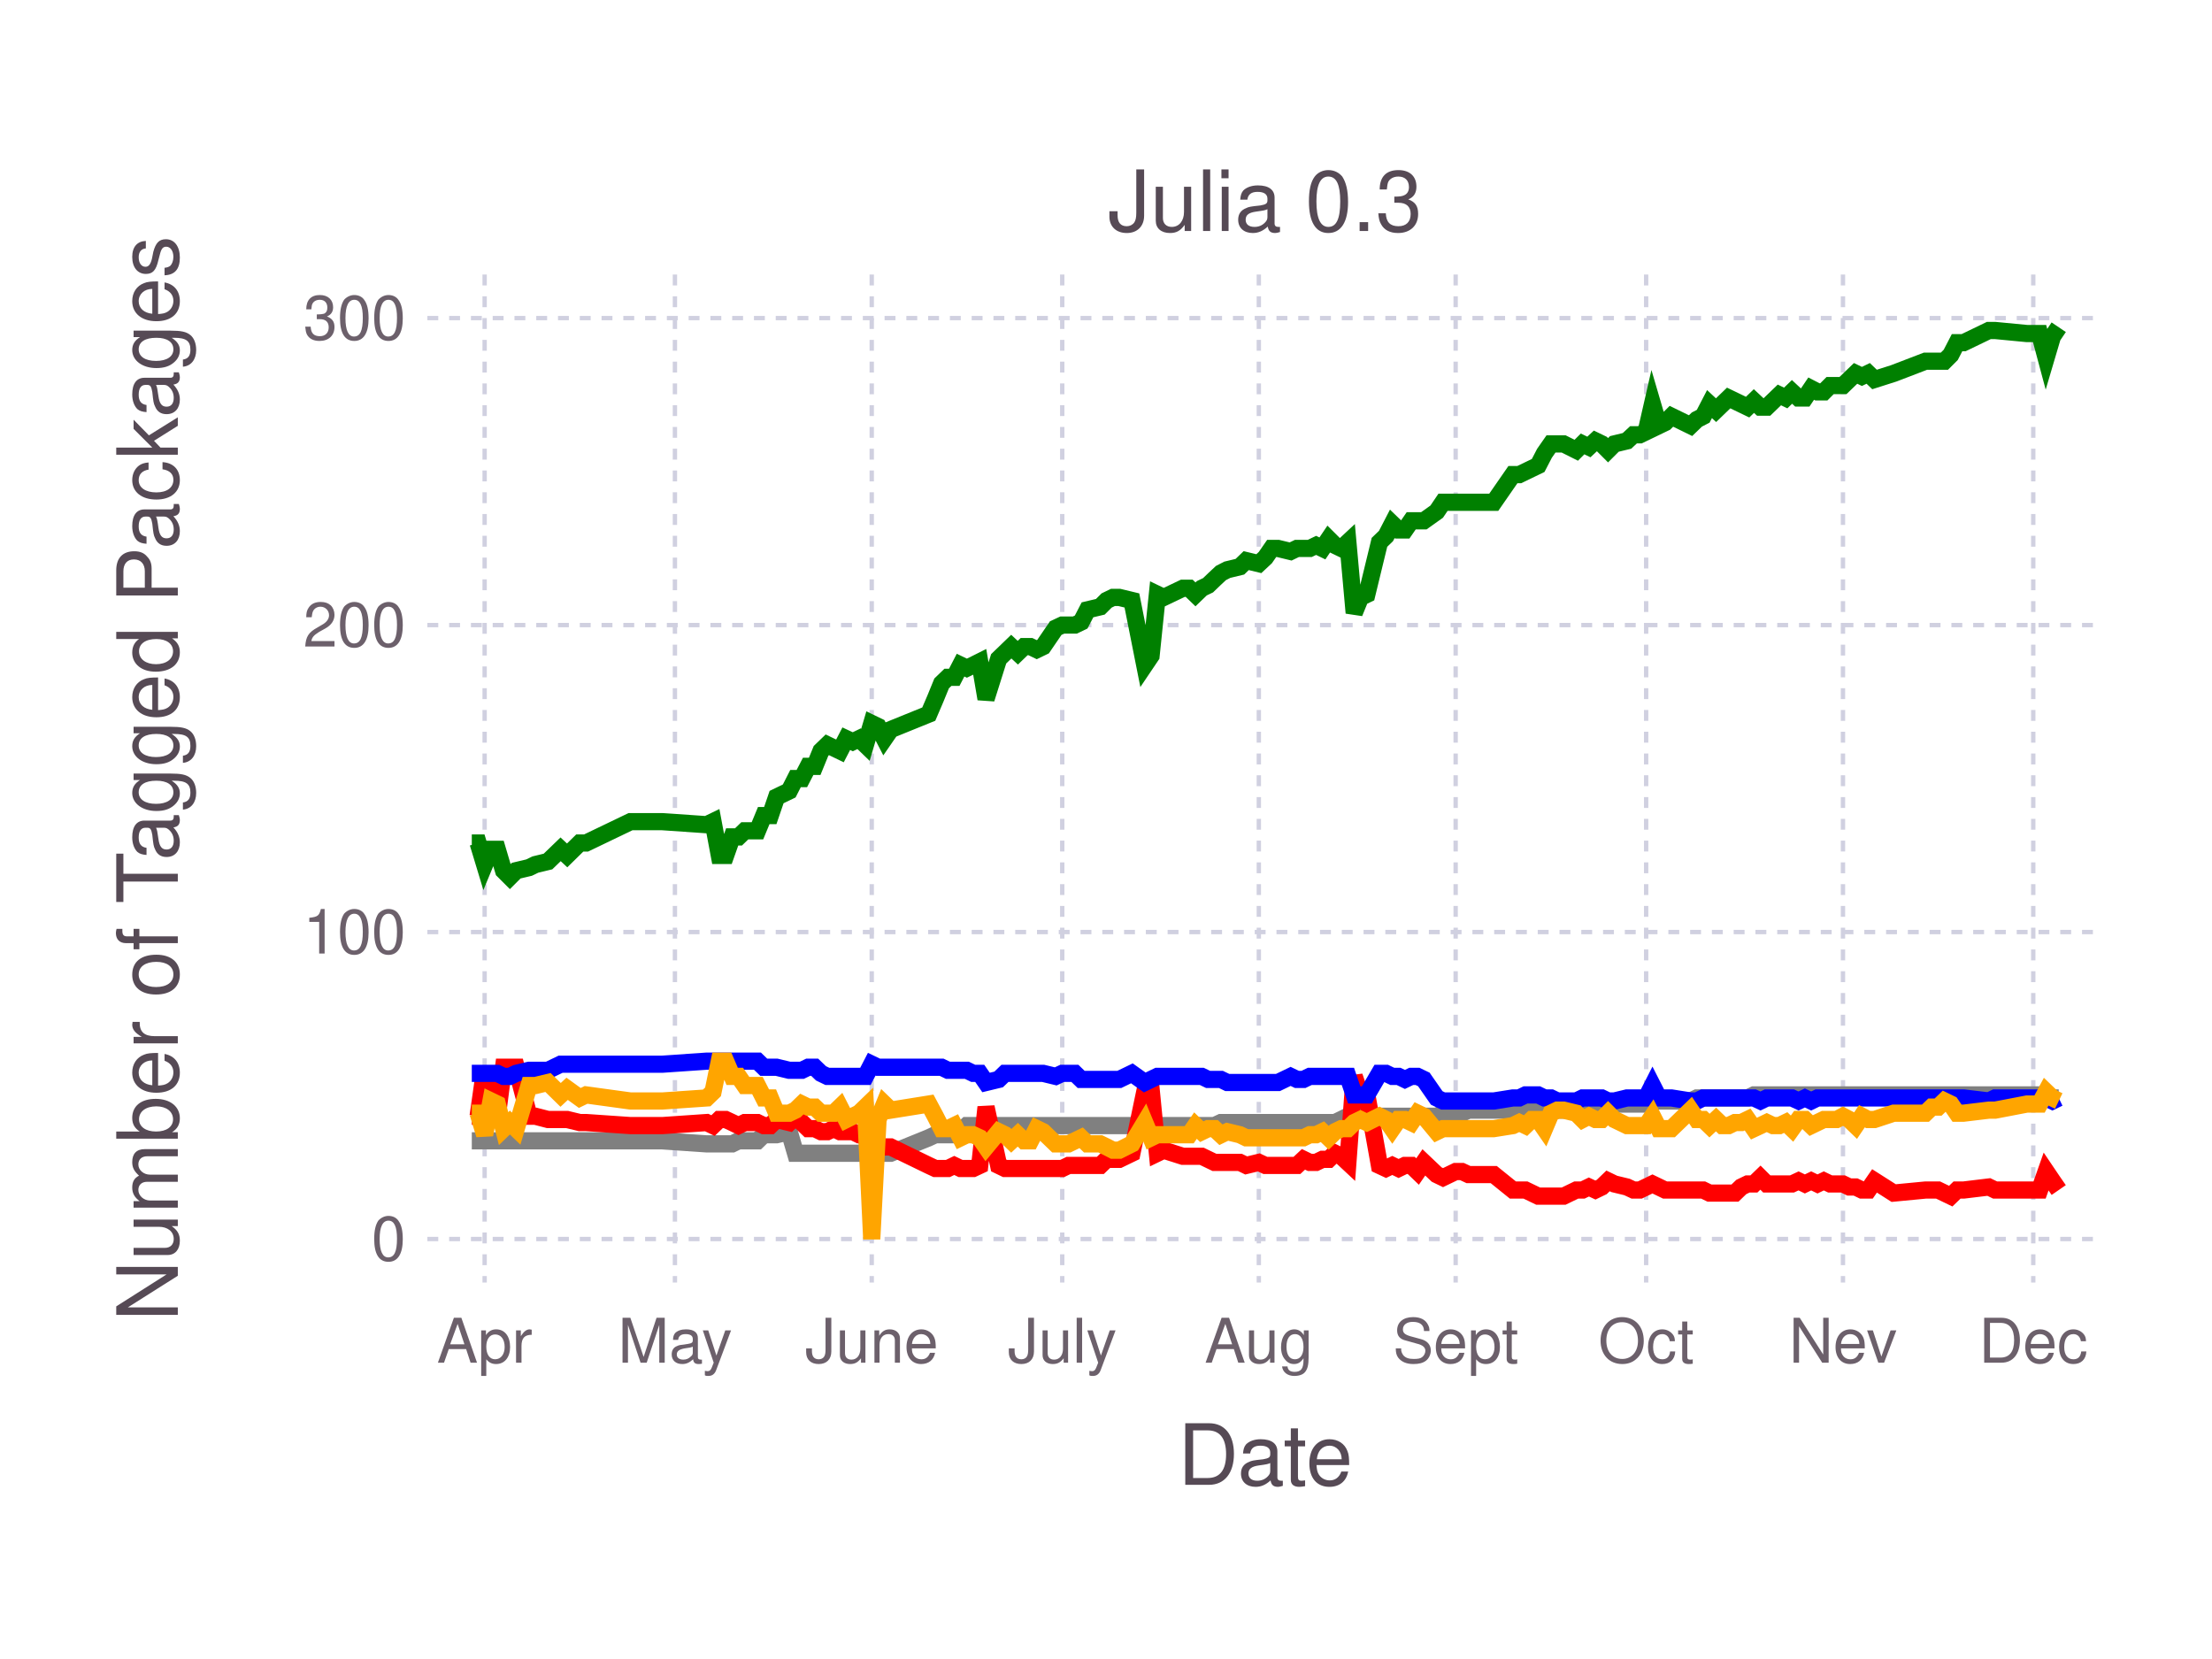
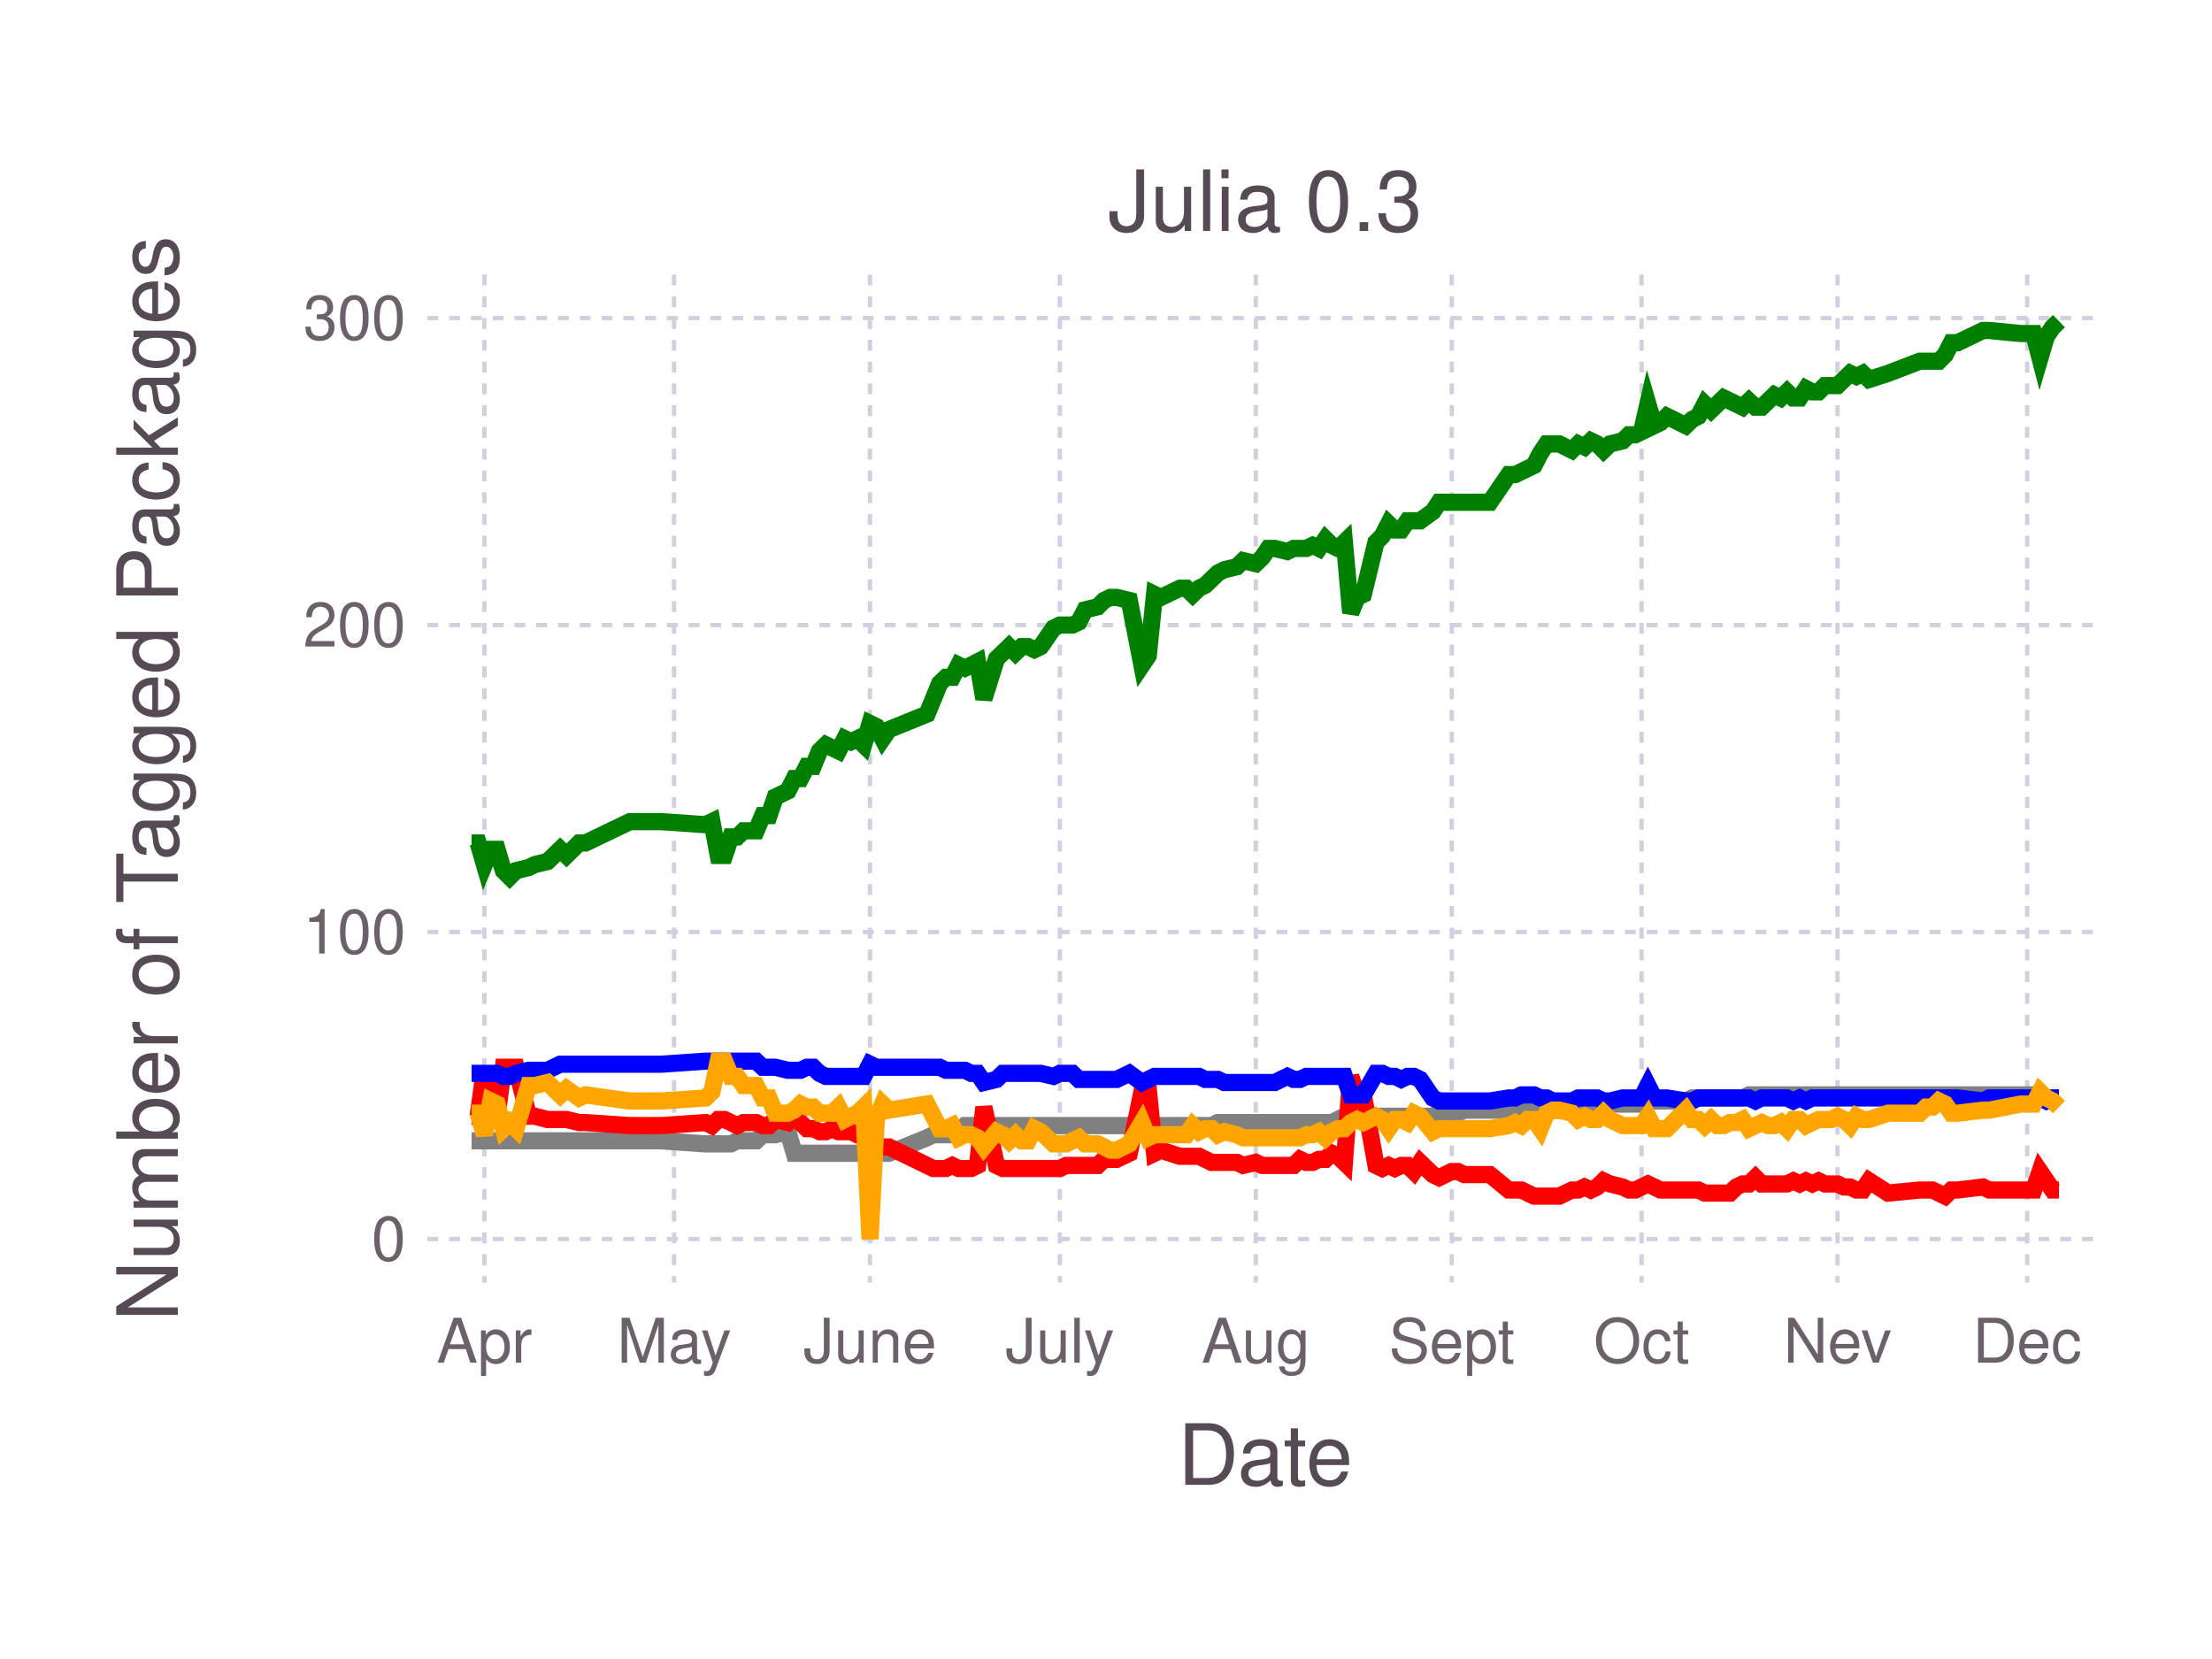
<svg xmlns="http://www.w3.org/2000/svg" version="1.2" width="101.6mm" height="76.2mm" viewBox="0 0 101.6 76.2" stroke="none" fill="#000000" stroke-width="0.3" font-size="3.88">
-   <g class="plotroot xscalable yscalable" id="fig-0370da93e2124100965b47e57b1b347c-element-1">
-     <g font-size="3.88" font-family="'PT Sans','Helvetica Neue','Helvetica',sans-serif" fill="#564A55" stroke="none" id="fig-0370da93e2124100965b47e57b1b347c-element-2">
+   <g class="plotroot xscalable yscalable" id="fig-d75faf212a4442c1a7f3875ed41c4de8-element-1">
+     <g font-size="3.88" font-family="'PT Sans','Helvetica Neue','Helvetica',sans-serif" fill="#564A55" stroke="none" id="fig-d75faf212a4442c1a7f3875ed41c4de8-element-2">
      <text x="58.12" y="68.2" text-anchor="middle">Date</text>
    </g>
-     <g class="guide xlabels" font-size="2.82" font-family="'PT Sans Caption','Helvetica Neue','Helvetica',sans-serif" fill="#6C606B" id="fig-0370da93e2124100965b47e57b1b347c-element-3">
-       <text x="22.26" y="62.59" text-anchor="middle">Apr</text>
-       <text x="31" y="62.59" text-anchor="middle">May</text>
-       <text x="40.04" y="62.59" text-anchor="middle">June</text>
-       <text x="48.79" y="62.59" text-anchor="middle">July</text>
-       <text x="57.82" y="62.59" text-anchor="middle">Aug</text>
-       <text x="66.86" y="62.59" text-anchor="middle">Sept</text>
-       <text x="75.61" y="62.59" text-anchor="middle">Oct</text>
-       <text x="84.65" y="62.59" text-anchor="middle">Nev</text>
-       <text x="93.39" y="62.59" text-anchor="middle">Dec</text>
+     <g class="guide xlabels" font-size="2.82" font-family="'PT Sans Caption','Helvetica Neue','Helvetica',sans-serif" fill="#6C606B" id="fig-d75faf212a4442c1a7f3875ed41c4de8-element-3">
+       <text x="22.25" y="62.59" text-anchor="middle">Apr</text>
+       <text x="30.96" y="62.59" text-anchor="middle">May</text>
+       <text x="39.96" y="62.59" text-anchor="middle">June</text>
+       <text x="48.68" y="62.59" text-anchor="middle">July</text>
+       <text x="57.68" y="62.59" text-anchor="middle">Aug</text>
+       <text x="66.68" y="62.59" text-anchor="middle">Sept</text>
+       <text x="75.4" y="62.59" text-anchor="middle">Oct</text>
+       <text x="84.4" y="62.59" text-anchor="middle">Nev</text>
+       <text x="93.11" y="62.59" text-anchor="middle">Dec</text>
    </g>
-     <g clip-path="url(#fig-0370da93e2124100965b47e57b1b347c-element-5)" id="fig-0370da93e2124100965b47e57b1b347c-element-4">
-       <g pointer-events="visible" opacity="1" fill="none" stroke="none" class="guide background" id="fig-0370da93e2124100965b47e57b1b347c-element-6">
+     <g clip-path="url(#fig-d75faf212a4442c1a7f3875ed41c4de8-element-5)" id="fig-d75faf212a4442c1a7f3875ed41c4de8-element-4">
+       <g pointer-events="visible" opacity="1" fill="none" stroke="none" class="guide background" id="fig-d75faf212a4442c1a7f3875ed41c4de8-element-6">
        <rect x="19.63" y="12.61" width="76.97" height="46.3" />
      </g>
-       <g class="guide ygridlines xfixed" stroke-dasharray="0.5,0.5" stroke-width="0.2" stroke="#D0D0E0" id="fig-0370da93e2124100965b47e57b1b347c-element-7">
+       <g class="guide ygridlines xfixed" stroke-dasharray="0.5,0.5" stroke-width="0.2" stroke="#D0D0E0" id="fig-d75faf212a4442c1a7f3875ed41c4de8-element-7">
        <path fill="none" d="M19.63,56.91 L 96.6 56.91" />
        <path fill="none" d="M19.63,42.81 L 96.6 42.81" />
        <path fill="none" d="M19.63,28.71 L 96.6 28.71" />
        <path fill="none" d="M19.63,14.61 L 96.6 14.61" />
      </g>
-       <g class="guide xgridlines yfixed" stroke-dasharray="0.5,0.5" stroke-width="0.2" stroke="#D0D0E0" id="fig-0370da93e2124100965b47e57b1b347c-element-8">
-         <path fill="none" d="M22.26,12.61 L 22.26 58.91" />
-         <path fill="none" d="M31,12.61 L 31 58.91" />
-         <path fill="none" d="M40.04,12.61 L 40.04 58.91" />
-         <path fill="none" d="M48.79,12.61 L 48.79 58.91" />
-         <path fill="none" d="M57.82,12.61 L 57.82 58.91" />
-         <path fill="none" d="M66.86,12.61 L 66.86 58.91" />
-         <path fill="none" d="M75.61,12.61 L 75.61 58.91" />
-         <path fill="none" d="M84.65,12.61 L 84.65 58.91" />
-         <path fill="none" d="M93.39,12.61 L 93.39 58.91" />
+       <g class="guide xgridlines yfixed" stroke-dasharray="0.5,0.5" stroke-width="0.2" stroke="#D0D0E0" id="fig-d75faf212a4442c1a7f3875ed41c4de8-element-8">
+         <path fill="none" d="M22.25,12.61 L 22.25 58.91" />
+         <path fill="none" d="M30.96,12.61 L 30.96 58.91" />
+         <path fill="none" d="M39.96,12.61 L 39.96 58.91" />
+         <path fill="none" d="M48.68,12.61 L 48.68 58.91" />
+         <path fill="none" d="M57.68,12.61 L 57.68 58.91" />
+         <path fill="none" d="M66.68,12.61 L 66.68 58.91" />
+         <path fill="none" d="M75.4,12.61 L 75.4 58.91" />
+         <path fill="none" d="M84.4,12.61 L 84.4 58.91" />
+         <path fill="none" d="M93.11,12.61 L 93.11 58.91" />
      </g>
-       <g class="plotpanel" id="fig-0370da93e2124100965b47e57b1b347c-element-9">
-         <g stroke-width="0.79" fill="none" class="geometry color_Package_was_untestable." stroke="#808080" id="fig-0370da93e2124100965b47e57b1b347c-element-10">
-           <path fill="none" d="M21.67,52.4 L 21.96 52.4 22.26 52.4 22.55 52.4 22.84 52.4 23.13 52.4 23.42 52.4 23.71 52.4 24.3 52.4 24.59 52.4 25.17 52.4 25.75 52.4 26.05 52.4 26.63 52.4 26.92 52.4 28.96 52.4 29.84 52.4 30.42 52.4 32.46 52.54 32.75 52.54 33.04 52.54 33.33 52.54 33.63 52.54 33.92 52.4 34.21 52.4 34.5 52.4 34.79 52.4 35.08 52.12 35.38 52.12 35.67 52.12 36.25 51.98 36.54 52.97 36.83 52.97 37.12 52.97 37.42 52.97 37.71 52.97 38 52.97 38.29 52.97 38.58 52.97 38.87 52.97 39.17 52.97 39.46 52.97 39.75 52.97 40.04 52.97 40.33 52.97 40.62 52.97 40.91 52.97 42.66 52.26 42.96 52.12 43.25 52.12 43.54 52.12 43.83 52.12 44.12 51.98 44.41 51.7 44.7 51.7 45 51.7 45.29 51.7 45.87 51.7 46.16 51.7 46.45 51.7 46.75 51.7 47.04 51.7 47.33 51.7 47.62 51.7 47.91 51.7 48.49 51.7 48.79 51.7 49.08 51.7 49.37 51.7 49.66 51.7 49.95 51.7 50.54 51.7 50.83 51.7 51.12 51.7 51.41 51.7 51.99 51.7 52.58 51.7 52.87 51.7 53.16 51.7 53.45 51.7 54.33 51.7 54.62 51.7 54.91 51.7 55.2 51.7 55.49 51.7 55.78 51.7 56.08 51.56 56.37 51.56 56.95 51.56 57.24 51.56 57.82 51.56 58.12 51.56 58.41 51.56 58.7 51.56 59.28 51.56 59.57 51.56 59.87 51.56 60.16 51.56 60.45 51.56 60.74 51.56 61.03 51.56 61.32 51.56 61.61 51.42 61.91 51.27 62.2 51.27 62.49 51.27 62.78 51.27 63.36 51.27 63.66 51.27 63.95 51.27 64.24 51.27 64.53 51.27 64.82 51.27 65.11 51.27 65.4 51.27 65.99 51.27 66.28 51.13 66.86 51.13 67.15 51.13 67.45 50.99 68.61 50.99 69.49 50.99 69.78 50.99 70.07 50.99 70.36 50.99 70.65 50.99 70.94 50.99 71.24 50.99 71.53 50.99 71.82 50.99 72.4 50.85 72.69 50.85 72.98 50.85 73.28 50.85 73.57 50.85 73.86 50.85 74.15 50.71 74.73 50.71 75.03 50.71 75.32 50.71 75.61 50.71 75.9 50.29 76.19 50.57 76.48 50.57 76.77 50.57 77.65 50.57 77.94 50.43 78.23 50.43 78.52 50.43 78.82 50.43 79.11 50.43 79.4 50.43 79.69 50.43 79.98 50.43 80.27 50.43 80.56 50.29 80.86 50.29 81.15 50.29 81.44 50.29 81.73 50.29 82.02 50.29 82.31 50.29 82.61 50.29 82.9 50.29 83.19 50.29 83.48 50.29 83.77 50.29 84.06 50.29 84.36 50.29 84.65 50.29 84.94 50.29 85.23 50.29 85.52 50.29 85.81 50.29 86.1 50.29 86.98 50.29 88.44 50.29 88.73 50.29 89.02 50.29 89.31 50.29 89.6 50.29 89.89 50.29 90.19 50.29 91.35 50.29 91.64 50.29 93.1 50.29 93.68 50.29 93.98 50.43 94.27 50.43 94.56 50.43" />
+       <g class="plotpanel" id="fig-d75faf212a4442c1a7f3875ed41c4de8-element-9">
+         <g stroke-width="0.79" fill="none" class="geometry color_Package_was_untestable." stroke="#808080" id="fig-d75faf212a4442c1a7f3875ed41c4de8-element-10">
+           <path fill="none" d="M21.66,52.4 L 21.96 52.4 22.25 52.4 22.54 52.4 22.83 52.4 23.12 52.4 23.41 52.4 23.7 52.4 24.28 52.4 24.57 52.4 25.15 52.4 25.73 52.4 26.02 52.4 26.6 52.4 26.89 52.4 28.93 52.4 29.8 52.4 30.38 52.4 32.41 52.54 32.7 52.54 32.99 52.54 33.28 52.54 33.57 52.54 33.86 52.4 34.15 52.4 34.44 52.4 34.73 52.4 35.03 52.12 35.32 52.12 35.61 52.12 36.19 51.98 36.48 52.97 36.77 52.97 37.06 52.97 37.35 52.97 37.64 52.97 37.93 52.97 38.22 52.97 38.51 52.97 38.8 52.97 39.09 52.97 39.38 52.97 39.67 52.97 39.96 52.97 40.25 52.97 40.54 52.97 40.83 52.97 42.58 52.26 42.87 52.12 43.16 52.12 43.45 52.12 43.74 52.12 44.03 51.98 44.32 51.7 44.61 51.7 44.9 51.7 45.19 51.7 45.77 51.7 46.06 51.7 46.35 51.7 46.64 51.7 46.93 51.7 47.22 51.7 47.51 51.7 47.8 51.7 48.39 51.7 48.68 51.7 48.97 51.7 49.26 51.7 49.55 51.7 49.84 51.7 50.42 51.7 50.71 51.7 51 51.7 51.29 51.7 51.87 51.7 52.45 51.7 52.74 51.7 53.03 51.7 53.32 51.7 54.19 51.7 54.49 51.7 54.78 51.7 55.07 51.7 55.36 51.7 55.65 51.7 55.94 51.56 56.23 51.56 56.81 51.56 57.1 51.56 57.68 51.56 57.97 51.56 58.26 51.56 58.55 51.56 59.13 51.56 59.42 51.56 59.71 51.56 60 51.56 60.29 51.56 60.58 51.56 60.88 51.56 61.17 51.56 61.46 51.42 61.75 51.27 62.04 51.27 62.33 51.27 62.62 51.27 63.2 51.27 63.49 51.27 63.78 51.27 64.07 51.27 64.36 51.27 64.65 51.27 64.94 51.27 65.23 51.27 65.81 51.27 66.1 51.13 66.68 51.13 66.97 51.13 67.26 50.99 68.43 50.99 69.3 50.99 69.59 50.99 69.88 50.99 70.17 50.99 70.46 50.99 70.75 50.99 71.04 50.99 71.33 50.99 71.62 50.99 72.2 50.85 72.49 50.85 72.78 50.85 73.07 50.85 73.36 50.85 73.65 50.85 73.95 50.71 74.53 50.71 74.82 50.71 75.11 50.71 75.4 50.71 75.69 50.29 75.98 50.57 76.27 50.57 76.56 50.57 77.43 50.57 77.72 50.43 78.01 50.43 78.3 50.43 78.59 50.43 78.88 50.43 79.17 50.43 79.46 50.43 79.75 50.43 80.04 50.43 80.33 50.29 80.63 50.29 80.92 50.29 81.21 50.29 81.5 50.29 81.79 50.29 82.08 50.29 82.37 50.29 82.66 50.29 82.95 50.29 83.24 50.29 83.53 50.29 83.82 50.29 84.11 50.29 84.4 50.29 84.69 50.29 84.98 50.29 85.27 50.29 85.56 50.29 85.85 50.29 86.72 50.29 88.18 50.29 88.47 50.29 88.76 50.29 89.05 50.29 89.34 50.29 89.63 50.29 89.92 50.29 91.08 50.29 91.37 50.29 92.82 50.29 93.41 50.29 93.7 50.43 93.99 50.43 94.28 50.43 94.57 50.43" />
        </g>
-         <g stroke-width="0.79" fill="none" class="geometry color_Package_doesn't_load." stroke="#FF0000" id="fig-0370da93e2124100965b47e57b1b347c-element-11">
-           <path fill="none" d="M21.67,51.27 L 21.96 51.27 22.26 49.16 22.55 51.42 22.84 51.27 23.13 49.02 23.42 49.02 23.71 49.02 24.3 51.27 24.59 51.27 25.17 51.42 25.75 51.42 26.05 51.42 26.63 51.56 26.92 51.56 28.96 51.7 29.84 51.7 30.42 51.7 32.46 51.56 32.75 51.7 33.04 51.42 33.33 51.42 33.63 51.56 33.92 51.7 34.21 51.56 34.5 51.56 34.79 51.56 35.08 51.7 35.38 51.7 35.67 51.42 36.25 51.56 36.54 51.27 36.83 51.56 37.12 51.84 37.42 51.84 37.71 51.98 38 51.98 38.29 51.84 38.58 51.98 38.87 51.98 39.17 51.98 39.46 52.12 39.75 52.12 40.04 53.25 40.33 52.68 40.62 52.68 40.91 52.68 42.66 53.53 42.96 53.67 43.25 53.67 43.54 53.67 43.83 53.53 44.12 53.67 44.41 53.67 44.7 53.67 45 53.53 45.29 50.85 45.87 53.53 46.16 53.67 46.45 53.67 46.75 53.67 47.04 53.67 47.33 53.67 47.62 53.67 47.91 53.67 48.49 53.67 48.79 53.67 49.08 53.53 49.37 53.53 49.66 53.53 49.95 53.53 50.54 53.53 50.83 53.25 51.12 53.25 51.41 53.25 51.99 52.97 52.58 50.15 52.87 50.01 53.16 52.97 53.45 52.83 54.33 53.11 54.62 53.11 54.91 53.11 55.2 53.11 55.49 53.25 55.78 53.39 56.08 53.39 56.37 53.39 56.95 53.39 57.24 53.53 57.82 53.39 58.12 53.53 58.41 53.53 58.7 53.53 59.28 53.53 59.57 53.53 59.87 53.25 60.16 53.39 60.45 53.39 60.74 53.25 61.03 53.25 61.32 52.97 61.61 53.11 61.91 53.39 62.2 49.44 62.49 50.29 62.78 50.29 63.36 53.53 63.66 53.67 63.95 53.53 64.24 53.67 64.53 53.53 64.82 53.53 65.11 53.81 65.4 53.39 65.99 53.95 66.28 54.09 66.86 53.81 67.15 53.81 67.45 53.95 68.61 53.95 69.49 54.66 69.78 54.66 70.07 54.66 70.36 54.8 70.65 54.94 70.94 54.94 71.24 54.94 71.53 54.94 71.82 54.94 72.4 54.66 72.69 54.66 72.98 54.52 73.28 54.66 73.57 54.52 73.86 54.24 74.15 54.38 74.73 54.52 75.03 54.66 75.32 54.66 75.61 54.52 75.9 54.38 76.19 54.52 76.48 54.66 76.77 54.66 77.65 54.66 77.94 54.66 78.23 54.66 78.52 54.8 78.82 54.8 79.11 54.8 79.4 54.8 79.69 54.8 79.98 54.52 80.27 54.38 80.56 54.38 80.86 54.09 81.15 54.38 81.44 54.38 81.73 54.38 82.02 54.38 82.31 54.38 82.61 54.24 82.9 54.38 83.19 54.24 83.48 54.38 83.77 54.24 84.06 54.38 84.36 54.38 84.65 54.38 84.94 54.52 85.23 54.52 85.52 54.66 85.81 54.66 86.1 54.24 86.98 54.8 88.44 54.66 88.73 54.66 89.02 54.66 89.31 54.8 89.6 54.94 89.89 54.66 90.19 54.66 91.35 54.52 91.64 54.66 93.1 54.66 93.68 54.66 93.98 53.81 94.27 54.24 94.56 54.66" />
+         <g stroke-width="0.79" fill="none" class="geometry color_Package_doesn't_load." stroke="#FF0000" id="fig-d75faf212a4442c1a7f3875ed41c4de8-element-11">
+           <path fill="none" d="M21.66,51.27 L 21.96 51.27 22.25 49.16 22.54 51.42 22.83 51.27 23.12 49.02 23.41 49.02 23.7 49.02 24.28 51.27 24.57 51.27 25.15 51.42 25.73 51.42 26.02 51.42 26.6 51.56 26.89 51.56 28.93 51.7 29.8 51.7 30.38 51.7 32.41 51.56 32.7 51.7 32.99 51.42 33.28 51.42 33.57 51.56 33.86 51.7 34.15 51.56 34.44 51.56 34.73 51.56 35.03 51.7 35.32 51.7 35.61 51.42 36.19 51.56 36.48 51.27 36.77 51.56 37.06 51.84 37.35 51.84 37.64 51.98 37.93 51.98 38.22 51.84 38.51 51.98 38.8 51.98 39.09 51.98 39.38 52.12 39.67 52.12 39.96 53.25 40.25 52.68 40.54 52.68 40.83 52.68 42.58 53.53 42.87 53.67 43.16 53.67 43.45 53.67 43.74 53.53 44.03 53.67 44.32 53.67 44.61 53.67 44.9 53.53 45.19 50.85 45.77 53.53 46.06 53.67 46.35 53.67 46.64 53.67 46.93 53.67 47.22 53.67 47.51 53.67 47.8 53.67 48.39 53.67 48.68 53.67 48.97 53.53 49.26 53.53 49.55 53.53 49.84 53.53 50.42 53.53 50.71 53.25 51 53.25 51.29 53.25 51.87 52.97 52.45 50.15 52.74 50.01 53.03 52.97 53.32 52.83 54.19 53.11 54.49 53.11 54.78 53.11 55.07 53.11 55.36 53.25 55.65 53.39 55.94 53.39 56.23 53.39 56.81 53.39 57.1 53.53 57.68 53.39 57.97 53.53 58.26 53.53 58.55 53.53 59.13 53.53 59.42 53.53 59.71 53.25 60 53.39 60.29 53.39 60.58 53.25 60.88 53.25 61.17 52.97 61.46 53.11 61.75 53.39 62.04 49.44 62.33 50.29 62.62 50.29 63.2 53.53 63.49 53.67 63.78 53.53 64.07 53.67 64.36 53.53 64.65 53.53 64.94 53.81 65.23 53.39 65.81 53.95 66.1 54.09 66.68 53.81 66.97 53.81 67.26 53.95 68.43 53.95 69.3 54.66 69.59 54.66 69.88 54.66 70.17 54.8 70.46 54.94 70.75 54.94 71.04 54.94 71.33 54.94 71.62 54.94 72.2 54.66 72.49 54.66 72.78 54.52 73.07 54.66 73.36 54.52 73.65 54.24 73.95 54.38 74.53 54.52 74.82 54.66 75.11 54.66 75.4 54.52 75.69 54.38 75.98 54.52 76.27 54.66 76.56 54.66 77.43 54.66 77.72 54.66 78.01 54.66 78.3 54.8 78.59 54.8 78.88 54.8 79.17 54.8 79.46 54.8 79.75 54.52 80.04 54.38 80.33 54.38 80.63 54.09 80.92 54.38 81.21 54.38 81.5 54.38 81.79 54.38 82.08 54.38 82.37 54.24 82.66 54.38 82.95 54.24 83.24 54.38 83.53 54.24 83.82 54.38 84.11 54.38 84.4 54.38 84.69 54.52 84.98 54.52 85.27 54.66 85.56 54.66 85.85 54.24 86.72 54.8 88.18 54.66 88.47 54.66 88.76 54.66 89.05 54.8 89.34 54.94 89.63 54.66 89.92 54.66 91.08 54.52 91.37 54.66 92.82 54.66 93.41 54.66 93.7 53.81 93.99 54.24 94.28 54.66 94.57 54.66" />
        </g>
-         <g stroke-width="0.79" fill="none" class="geometry color_No_tests,_but_package_loads." stroke="#0000FF" id="fig-0370da93e2124100965b47e57b1b347c-element-12">
-           <path fill="none" d="M21.67,49.3 L 21.96 49.3 22.26 49.3 22.55 49.3 22.84 49.3 23.13 49.44 23.42 49.44 23.71 49.3 24.3 49.16 24.59 49.16 25.17 49.16 25.75 48.88 26.05 48.88 26.63 48.88 26.92 48.88 28.96 48.88 29.84 48.88 30.42 48.88 32.46 48.74 32.75 48.74 33.04 48.74 33.33 48.74 33.63 48.74 33.92 48.74 34.21 48.74 34.5 48.74 34.79 48.74 35.08 49.02 35.38 49.02 35.67 49.02 36.25 49.16 36.54 49.16 36.83 49.16 37.12 49.02 37.42 49.02 37.71 49.3 38 49.44 38.29 49.44 38.58 49.44 38.87 49.44 39.17 49.44 39.46 49.44 39.75 49.44 40.04 48.88 40.33 49.02 40.62 49.02 40.91 49.02 42.66 49.02 42.96 49.02 43.25 49.02 43.54 49.16 43.83 49.16 44.12 49.16 44.41 49.16 44.7 49.3 45 49.3 45.29 49.72 45.87 49.58 46.16 49.3 46.45 49.3 46.75 49.3 47.04 49.3 47.33 49.3 47.62 49.3 47.91 49.3 48.49 49.44 48.79 49.3 49.08 49.3 49.37 49.3 49.66 49.58 49.95 49.58 50.54 49.58 50.83 49.58 51.12 49.58 51.41 49.58 51.99 49.3 52.58 49.72 52.87 49.58 53.16 49.44 53.45 49.44 54.33 49.44 54.62 49.44 54.91 49.44 55.2 49.44 55.49 49.58 55.78 49.58 56.08 49.58 56.37 49.72 56.95 49.72 57.24 49.72 57.82 49.72 58.12 49.72 58.41 49.72 58.7 49.72 59.28 49.44 59.57 49.58 59.87 49.58 60.16 49.44 60.45 49.44 60.74 49.44 61.03 49.44 61.32 49.44 61.61 49.44 61.91 49.44 62.2 50.29 62.49 50.29 62.78 50.29 63.36 49.3 63.66 49.3 63.95 49.44 64.24 49.44 64.53 49.58 64.82 49.44 65.11 49.44 65.4 49.58 65.99 50.43 66.28 50.57 66.86 50.57 67.15 50.57 67.45 50.57 68.61 50.57 69.49 50.43 69.78 50.43 70.07 50.29 70.36 50.29 70.65 50.29 70.94 50.43 71.24 50.43 71.53 50.57 71.82 50.57 72.4 50.57 72.69 50.43 72.98 50.43 73.28 50.43 73.57 50.43 73.86 50.57 74.15 50.57 74.73 50.43 75.03 50.43 75.32 50.43 75.61 50.43 75.9 49.86 76.19 50.43 76.48 50.43 76.77 50.43 77.65 50.57 77.94 50.57 78.23 50.43 78.52 50.43 78.82 50.43 79.11 50.43 79.4 50.43 79.69 50.43 79.98 50.43 80.27 50.43 80.56 50.43 80.86 50.57 81.15 50.43 81.44 50.43 81.73 50.43 82.02 50.43 82.31 50.43 82.61 50.57 82.9 50.43 83.19 50.57 83.48 50.43 83.77 50.43 84.06 50.43 84.36 50.43 84.65 50.43 84.94 50.43 85.23 50.43 85.52 50.43 85.81 50.43 86.1 50.43 86.98 50.43 88.44 50.43 88.73 50.43 89.02 50.43 89.31 50.43 89.6 50.43 89.89 50.43 90.19 50.43 91.35 50.57 91.64 50.43 93.1 50.43 93.68 50.43 93.98 50.43 94.27 50.57 94.56 50.43" />
+         <g stroke-width="0.79" fill="none" class="geometry color_No_tests,_but_package_loads." stroke="#0000FF" id="fig-d75faf212a4442c1a7f3875ed41c4de8-element-12">
+           <path fill="none" d="M21.66,49.3 L 21.96 49.3 22.25 49.3 22.54 49.3 22.83 49.3 23.12 49.44 23.41 49.44 23.7 49.3 24.28 49.16 24.57 49.16 25.15 49.16 25.73 48.88 26.02 48.88 26.6 48.88 26.89 48.88 28.93 48.88 29.8 48.88 30.38 48.88 32.41 48.74 32.7 48.74 32.99 48.74 33.28 48.74 33.57 48.74 33.86 48.74 34.15 48.74 34.44 48.74 34.73 48.74 35.03 49.02 35.32 49.02 35.61 49.02 36.19 49.16 36.48 49.16 36.77 49.16 37.06 49.02 37.35 49.02 37.64 49.3 37.93 49.44 38.22 49.44 38.51 49.44 38.8 49.44 39.09 49.44 39.38 49.44 39.67 49.44 39.96 48.88 40.25 49.02 40.54 49.02 40.83 49.02 42.58 49.02 42.87 49.02 43.16 49.02 43.45 49.16 43.74 49.16 44.03 49.16 44.32 49.16 44.61 49.3 44.9 49.3 45.19 49.72 45.77 49.58 46.06 49.3 46.35 49.3 46.64 49.3 46.93 49.3 47.22 49.3 47.51 49.3 47.8 49.3 48.39 49.44 48.68 49.3 48.97 49.3 49.26 49.3 49.55 49.58 49.84 49.58 50.42 49.58 50.71 49.58 51 49.58 51.29 49.58 51.87 49.3 52.45 49.72 52.74 49.58 53.03 49.44 53.32 49.44 54.19 49.44 54.49 49.44 54.78 49.44 55.07 49.44 55.36 49.58 55.65 49.58 55.94 49.58 56.23 49.72 56.81 49.72 57.1 49.72 57.68 49.72 57.97 49.72 58.26 49.72 58.55 49.72 59.13 49.44 59.42 49.58 59.71 49.58 60 49.44 60.29 49.44 60.58 49.44 60.88 49.44 61.17 49.44 61.46 49.44 61.75 49.44 62.04 50.29 62.33 50.29 62.62 50.29 63.2 49.3 63.49 49.3 63.78 49.44 64.07 49.44 64.36 49.58 64.65 49.44 64.94 49.44 65.23 49.58 65.81 50.43 66.1 50.57 66.68 50.57 66.97 50.57 67.26 50.57 68.43 50.57 69.3 50.43 69.59 50.43 69.88 50.29 70.17 50.29 70.46 50.29 70.75 50.43 71.04 50.43 71.33 50.57 71.62 50.57 72.2 50.57 72.49 50.43 72.78 50.43 73.07 50.43 73.36 50.43 73.65 50.57 73.95 50.57 74.53 50.43 74.82 50.43 75.11 50.43 75.4 50.43 75.69 49.86 75.98 50.43 76.27 50.43 76.56 50.43 77.43 50.57 77.72 50.57 78.01 50.43 78.3 50.43 78.59 50.43 78.88 50.43 79.17 50.43 79.46 50.43 79.75 50.43 80.04 50.43 80.33 50.43 80.63 50.57 80.92 50.43 81.21 50.43 81.5 50.43 81.79 50.43 82.08 50.43 82.37 50.57 82.66 50.43 82.95 50.57 83.24 50.43 83.53 50.43 83.82 50.43 84.11 50.43 84.4 50.43 84.69 50.43 84.98 50.43 85.27 50.43 85.56 50.43 85.85 50.43 86.72 50.43 88.18 50.43 88.47 50.43 88.76 50.43 89.05 50.43 89.34 50.43 89.63 50.43 89.92 50.43 91.08 50.57 91.37 50.43 92.82 50.43 93.41 50.43 93.7 50.43 93.99 50.57 94.28 50.43 94.57 50.43" />
        </g>
-         <g stroke-width="0.79" fill="none" class="geometry color_Tests_fail,_but_package_loads." stroke="#FFA500" id="fig-0370da93e2124100965b47e57b1b347c-element-13">
-           <path fill="none" d="M21.67,51.13 L 21.96 51.13 22.26 52.12 22.55 50.57 22.84 50.71 23.13 51.84 23.42 51.56 23.71 51.84 24.3 49.86 24.59 49.86 25.17 49.72 25.75 50.29 26.05 50.01 26.63 50.43 26.92 50.29 28.96 50.57 29.84 50.57 30.42 50.57 32.46 50.43 32.75 50.15 33.04 48.74 33.33 48.74 33.63 49.44 33.92 49.44 34.21 49.86 34.5 49.86 34.79 49.86 35.08 50.43 35.38 50.43 35.67 51.13 36.25 51.13 36.54 50.99 36.83 50.71 37.12 50.85 37.42 50.85 37.71 51.13 38 51.13 38.29 51.13 38.58 50.85 38.87 51.42 39.17 51.27 39.46 51.13 39.75 50.85 40.04 56.91 40.33 51.42 40.62 50.71 40.91 50.99 42.66 50.71 42.96 51.27 43.25 51.84 43.54 51.84 43.83 51.7 44.12 52.26 44.41 52.12 44.7 52.12 45 52.26 45.29 52.68 45.87 51.98 46.16 52.12 46.45 52.4 46.75 52.12 47.04 52.4 47.33 52.4 47.62 51.84 47.91 51.98 48.49 52.54 48.79 52.54 49.08 52.54 49.37 52.4 49.66 52.26 49.95 52.54 50.54 52.54 50.83 52.68 51.12 52.83 51.41 52.83 51.99 52.54 52.58 51.56 52.87 52.26 53.16 52.12 53.45 52.12 54.33 52.12 54.62 52.12 54.91 51.7 55.2 51.98 55.49 51.84 55.78 51.84 56.08 52.12 56.37 51.98 56.95 52.12 57.24 52.26 57.82 52.26 58.12 52.26 58.41 52.26 58.7 52.26 59.28 52.26 59.57 52.26 59.87 52.26 60.16 52.12 60.45 52.12 60.74 51.98 61.03 52.26 61.32 51.98 61.61 51.84 61.91 51.84 62.2 51.56 62.49 51.42 62.78 51.56 63.36 51.27 63.66 51.42 63.95 51.84 64.24 51.42 64.53 51.42 64.82 51.56 65.11 51.13 65.4 51.27 65.99 51.98 66.28 51.84 66.86 51.84 67.15 51.84 67.45 51.84 68.61 51.84 69.49 51.7 69.78 51.56 70.07 51.7 70.36 51.42 70.65 51.42 70.94 51.84 71.24 51.13 71.53 50.99 71.82 50.99 72.4 51.13 72.69 51.42 72.98 51.27 73.28 51.42 73.57 51.42 73.86 51.13 74.15 51.42 74.73 51.7 75.03 51.7 75.32 51.7 75.61 51.7 75.9 51.27 76.19 51.84 76.48 51.84 76.77 51.84 77.65 50.99 77.94 51.42 78.23 51.42 78.52 51.7 78.82 51.42 79.11 51.7 79.4 51.7 79.69 51.56 79.98 51.56 80.27 51.42 80.56 51.84 80.86 51.7 81.15 51.56 81.44 51.7 81.73 51.7 82.02 51.56 82.31 51.84 82.61 51.42 82.9 51.42 83.19 51.7 83.48 51.56 83.77 51.42 84.06 51.42 84.36 51.42 84.65 51.27 84.94 51.42 85.23 51.7 85.52 51.27 85.81 51.42 86.1 51.42 86.98 51.13 88.44 51.13 88.73 50.85 89.02 50.85 89.31 50.57 89.6 50.71 89.89 51.13 90.19 51.13 91.35 50.99 91.64 50.99 93.1 50.71 93.68 50.71 93.98 50.15 94.27 50.43 94.56 50.57" />
+         <g stroke-width="0.79" fill="none" class="geometry color_Tests_fail,_but_package_loads." stroke="#FFA500" id="fig-d75faf212a4442c1a7f3875ed41c4de8-element-13">
+           <path fill="none" d="M21.66,51.13 L 21.96 51.13 22.25 52.12 22.54 50.57 22.83 50.71 23.12 51.84 23.41 51.56 23.7 51.84 24.28 49.86 24.57 49.86 25.15 49.72 25.73 50.29 26.02 50.01 26.6 50.43 26.89 50.29 28.93 50.57 29.8 50.57 30.38 50.57 32.41 50.43 32.7 50.15 32.99 48.74 33.28 48.74 33.57 49.44 33.86 49.44 34.15 49.86 34.44 49.86 34.73 49.86 35.03 50.43 35.32 50.43 35.61 51.13 36.19 51.13 36.48 50.99 36.77 50.71 37.06 50.85 37.35 50.85 37.64 51.13 37.93 51.13 38.22 51.13 38.51 50.85 38.8 51.42 39.09 51.27 39.38 51.13 39.67 50.85 39.96 56.91 40.25 51.42 40.54 50.71 40.83 50.99 42.58 50.71 42.87 51.27 43.16 51.84 43.45 51.84 43.74 51.7 44.03 52.26 44.32 52.12 44.61 52.12 44.9 52.26 45.19 52.68 45.77 51.98 46.06 52.12 46.35 52.4 46.64 52.12 46.93 52.4 47.22 52.4 47.51 51.84 47.8 51.98 48.39 52.54 48.68 52.54 48.97 52.54 49.26 52.4 49.55 52.26 49.84 52.54 50.42 52.54 50.71 52.68 51 52.83 51.29 52.83 51.87 52.54 52.45 51.56 52.74 52.26 53.03 52.12 53.32 52.12 54.19 52.12 54.49 52.12 54.78 51.7 55.07 51.98 55.36 51.84 55.65 51.84 55.94 52.12 56.23 51.98 56.81 52.12 57.1 52.26 57.68 52.26 57.97 52.26 58.26 52.26 58.55 52.26 59.13 52.26 59.42 52.26 59.71 52.26 60 52.12 60.29 52.12 60.58 51.98 60.88 52.26 61.17 51.98 61.46 51.84 61.75 51.84 62.04 51.56 62.33 51.42 62.62 51.56 63.2 51.27 63.49 51.42 63.78 51.84 64.07 51.42 64.36 51.42 64.65 51.56 64.94 51.13 65.23 51.27 65.81 51.98 66.1 51.84 66.68 51.84 66.97 51.84 67.26 51.84 68.43 51.84 69.3 51.7 69.59 51.56 69.88 51.7 70.17 51.42 70.46 51.42 70.75 51.84 71.04 51.13 71.33 50.99 71.62 50.99 72.2 51.13 72.49 51.42 72.78 51.27 73.07 51.42 73.36 51.42 73.65 51.13 73.95 51.42 74.53 51.7 74.82 51.7 75.11 51.7 75.4 51.7 75.69 51.27 75.98 51.84 76.27 51.84 76.56 51.84 77.43 50.99 77.72 51.42 78.01 51.42 78.3 51.7 78.59 51.42 78.88 51.7 79.17 51.7 79.46 51.56 79.75 51.56 80.04 51.42 80.33 51.84 80.63 51.7 80.92 51.56 81.21 51.7 81.5 51.7 81.79 51.56 82.08 51.84 82.37 51.42 82.66 51.42 82.95 51.7 83.24 51.56 83.53 51.42 83.82 51.42 84.11 51.42 84.4 51.27 84.69 51.42 84.98 51.7 85.27 51.27 85.56 51.42 85.85 51.42 86.72 51.13 88.18 51.13 88.47 50.85 88.76 50.85 89.05 50.57 89.34 50.71 89.63 51.13 89.92 51.13 91.08 50.99 91.37 50.99 92.82 50.71 93.41 50.71 93.7 50.15 93.99 50.43 94.28 50.57 94.57 50.85" />
        </g>
-         <g stroke-width="0.79" fill="none" class="geometry color_Tests_pass." stroke="#008000" id="fig-0370da93e2124100965b47e57b1b347c-element-14">
-           <path fill="none" d="M21.67,38.72 L 21.96 38.72 22.26 39.71 22.55 39.01 22.84 39.01 23.13 39.99 23.42 40.28 23.71 39.99 24.3 39.85 24.59 39.71 25.17 39.57 25.75 39.01 26.05 39.29 26.63 38.72 26.92 38.72 28.96 37.74 29.84 37.74 30.42 37.74 32.46 37.88 32.75 37.74 33.04 39.29 33.33 39.29 33.63 38.44 33.92 38.44 34.21 38.16 34.5 38.16 34.79 38.16 35.08 37.46 35.38 37.46 35.67 36.61 36.25 36.33 36.54 35.76 36.83 35.76 37.12 35.2 37.42 35.2 37.71 34.49 38 34.21 38.29 34.35 38.58 34.49 38.87 33.93 39.17 34.07 39.46 33.93 39.75 34.21 40.04 33.23 40.33 33.37 40.62 33.93 40.91 33.51 42.66 32.8 42.96 32.1 43.25 31.39 43.54 31.11 43.83 31.11 44.12 30.55 44.41 30.69 44.7 30.55 45 30.4 45.29 32.1 45.87 30.26 46.16 29.98 46.45 29.7 46.75 29.98 47.04 29.7 47.33 29.7 47.62 29.84 47.91 29.7 48.49 28.85 48.79 28.71 49.08 28.71 49.37 28.71 49.66 28.57 49.95 28.01 50.54 27.87 50.83 27.58 51.12 27.44 51.41 27.44 51.99 27.58 52.58 30.55 52.87 30.12 53.16 27.3 53.45 27.44 54.33 27.02 54.62 27.02 54.91 27.3 55.2 27.02 55.49 26.88 55.78 26.6 56.08 26.32 56.37 26.17 56.95 26.03 57.24 25.75 57.82 25.89 58.12 25.61 58.41 25.19 58.7 25.19 59.28 25.33 59.57 25.19 59.87 25.19 60.16 25.19 60.45 25.05 60.74 25.19 61.03 24.76 61.32 25.05 61.61 25.19 61.91 24.91 62.2 28.15 62.49 27.44 62.78 27.3 63.36 24.91 63.66 24.62 63.95 24.06 64.24 24.34 64.53 24.34 64.82 23.92 65.11 23.92 65.4 23.92 65.99 23.5 66.28 23.07 66.86 23.07 67.15 23.07 67.45 23.07 68.61 23.07 69.49 21.8 69.78 21.8 70.07 21.66 70.36 21.52 70.65 21.38 70.94 20.82 71.24 20.39 71.53 20.39 71.82 20.39 72.4 20.68 72.69 20.39 72.98 20.53 73.28 20.25 73.57 20.39 73.86 20.68 74.15 20.39 74.73 20.25 75.03 19.97 75.32 19.97 75.61 19.83 75.9 18.56 76.19 19.55 76.48 19.41 76.77 19.12 77.65 19.55 77.94 19.27 78.23 19.12 78.52 18.56 78.82 18.84 79.11 18.56 79.4 18.28 79.69 18.42 79.98 18.56 80.27 18.7 80.56 18.42 80.86 18.7 81.15 18.7 81.44 18.42 81.73 18.14 82.02 18.28 82.31 18 82.61 18.28 82.9 18.28 83.19 17.85 83.48 18 83.77 18 84.06 17.71 84.36 17.71 84.65 17.71 84.94 17.43 85.23 17.15 85.52 17.29 85.81 17.15 86.1 17.43 86.98 17.15 88.44 16.59 88.73 16.59 89.02 16.59 89.31 16.59 89.6 16.3 89.89 15.74 90.19 15.74 91.35 15.18 91.64 15.18 93.1 15.32 93.68 15.32 93.98 16.44 94.27 15.46 94.56 15.03" />
+         <g stroke-width="0.79" fill="none" class="geometry color_Tests_pass." stroke="#008000" id="fig-d75faf212a4442c1a7f3875ed41c4de8-element-14">
+           <path fill="none" d="M21.66,38.72 L 21.96 38.72 22.25 39.71 22.54 39.01 22.83 39.01 23.12 39.99 23.41 40.28 23.7 39.99 24.28 39.85 24.57 39.71 25.15 39.57 25.73 39.01 26.02 39.29 26.6 38.72 26.89 38.72 28.93 37.74 29.8 37.74 30.38 37.74 32.41 37.88 32.7 37.74 32.99 39.29 33.28 39.29 33.57 38.44 33.86 38.44 34.15 38.16 34.44 38.16 34.73 38.16 35.03 37.46 35.32 37.46 35.61 36.61 36.19 36.33 36.48 35.76 36.77 35.76 37.06 35.2 37.35 35.2 37.64 34.49 37.93 34.21 38.22 34.35 38.51 34.49 38.8 33.93 39.09 34.07 39.38 33.93 39.67 34.21 39.96 33.23 40.25 33.37 40.54 33.93 40.83 33.51 42.58 32.8 42.87 32.1 43.16 31.39 43.45 31.11 43.74 31.11 44.03 30.55 44.32 30.69 44.61 30.55 44.9 30.4 45.19 32.1 45.77 30.26 46.06 29.98 46.35 29.7 46.64 29.98 46.93 29.7 47.22 29.7 47.51 29.84 47.8 29.7 48.39 28.85 48.68 28.71 48.97 28.71 49.26 28.71 49.55 28.57 49.84 28.01 50.42 27.87 50.71 27.58 51 27.44 51.29 27.44 51.87 27.58 52.45 30.55 52.74 30.12 53.03 27.3 53.32 27.44 54.19 27.02 54.49 27.02 54.78 27.3 55.07 27.02 55.36 26.88 55.65 26.6 55.94 26.32 56.23 26.17 56.81 26.03 57.1 25.75 57.68 25.89 57.97 25.61 58.26 25.19 58.55 25.19 59.13 25.33 59.42 25.19 59.71 25.19 60 25.19 60.29 25.05 60.58 25.19 60.88 24.76 61.17 25.05 61.46 25.19 61.75 24.91 62.04 28.15 62.33 27.44 62.62 27.3 63.2 24.91 63.49 24.62 63.78 24.06 64.07 24.34 64.36 24.34 64.65 23.92 64.94 23.92 65.23 23.92 65.81 23.5 66.1 23.07 66.68 23.07 66.97 23.07 67.26 23.07 68.43 23.07 69.3 21.8 69.59 21.8 69.88 21.66 70.17 21.52 70.46 21.38 70.75 20.82 71.04 20.39 71.33 20.39 71.62 20.39 72.2 20.68 72.49 20.39 72.78 20.53 73.07 20.25 73.36 20.39 73.65 20.68 73.95 20.39 74.53 20.25 74.82 19.97 75.11 19.97 75.4 19.83 75.69 18.56 75.98 19.55 76.27 19.41 76.56 19.12 77.43 19.55 77.72 19.27 78.01 19.12 78.3 18.56 78.59 18.84 78.88 18.56 79.17 18.28 79.46 18.42 79.75 18.56 80.04 18.7 80.33 18.42 80.63 18.7 80.92 18.7 81.21 18.42 81.5 18.14 81.79 18.28 82.08 18 82.37 18.28 82.66 18.28 82.95 17.85 83.24 18 83.53 18 83.82 17.71 84.11 17.71 84.4 17.71 84.69 17.43 84.98 17.15 85.27 17.29 85.56 17.15 85.85 17.43 86.72 17.15 88.18 16.59 88.47 16.59 88.76 16.59 89.05 16.59 89.34 16.3 89.63 15.74 89.92 15.74 91.08 15.18 91.37 15.18 92.82 15.32 93.41 15.32 93.7 16.44 93.99 15.46 94.28 15.03 94.57 14.75" />
        </g>
      </g>
    </g>
-     <g class="guide ylabels" font-size="2.82" font-family="'PT Sans Caption','Helvetica Neue','Helvetica',sans-serif" fill="#6C606B" id="fig-0370da93e2124100965b47e57b1b347c-element-15">
+     <g class="guide ylabels" font-size="2.82" font-family="'PT Sans Caption','Helvetica Neue','Helvetica',sans-serif" fill="#6C606B" id="fig-d75faf212a4442c1a7f3875ed41c4de8-element-15">
      <text x="18.63" y="56.91" text-anchor="end" dy="0.35em">0</text>
      <text x="18.63" y="42.81" text-anchor="end" dy="0.35em">100</text>
      <text x="18.63" y="28.71" text-anchor="end" dy="0.35em">200</text>
      <text x="18.63" y="14.61" text-anchor="end" dy="0.35em">300</text>
    </g>
-     <g font-size="3.88" font-family="'PT Sans','Helvetica Neue','Helvetica',sans-serif" fill="#564A55" stroke="none" id="fig-0370da93e2124100965b47e57b1b347c-element-16">
+     <g font-size="3.88" font-family="'PT Sans','Helvetica Neue','Helvetica',sans-serif" fill="#564A55" stroke="none" id="fig-d75faf212a4442c1a7f3875ed41c4de8-element-16">
      <text x="8.81" y="33.76" text-anchor="middle" dy="0.35em" transform="rotate(-90, 8.81, 35.76)">Number of Tagged Packages</text>
    </g>
-     <g font-size="3.88" font-family="'PT Sans','Helvetica Neue','Helvetica',sans-serif" fill="#564A55" stroke="none" id="fig-0370da93e2124100965b47e57b1b347c-element-17">
+     <g font-size="3.88" font-family="'PT Sans','Helvetica Neue','Helvetica',sans-serif" fill="#564A55" stroke="none" id="fig-d75faf212a4442c1a7f3875ed41c4de8-element-17">
      <text x="58.12" y="10.61" text-anchor="middle">Julia 0.3</text>
    </g>
  </g>
  <defs>
-     <clipPath id="fig-0370da93e2124100965b47e57b1b347c-element-5">
+     <clipPath id="fig-d75faf212a4442c1a7f3875ed41c4de8-element-5">
      <path d="M19.63,12.61 L 96.6 12.61 96.6 58.91 19.63 58.91" />
    </clipPath>
  </defs>
</svg>
